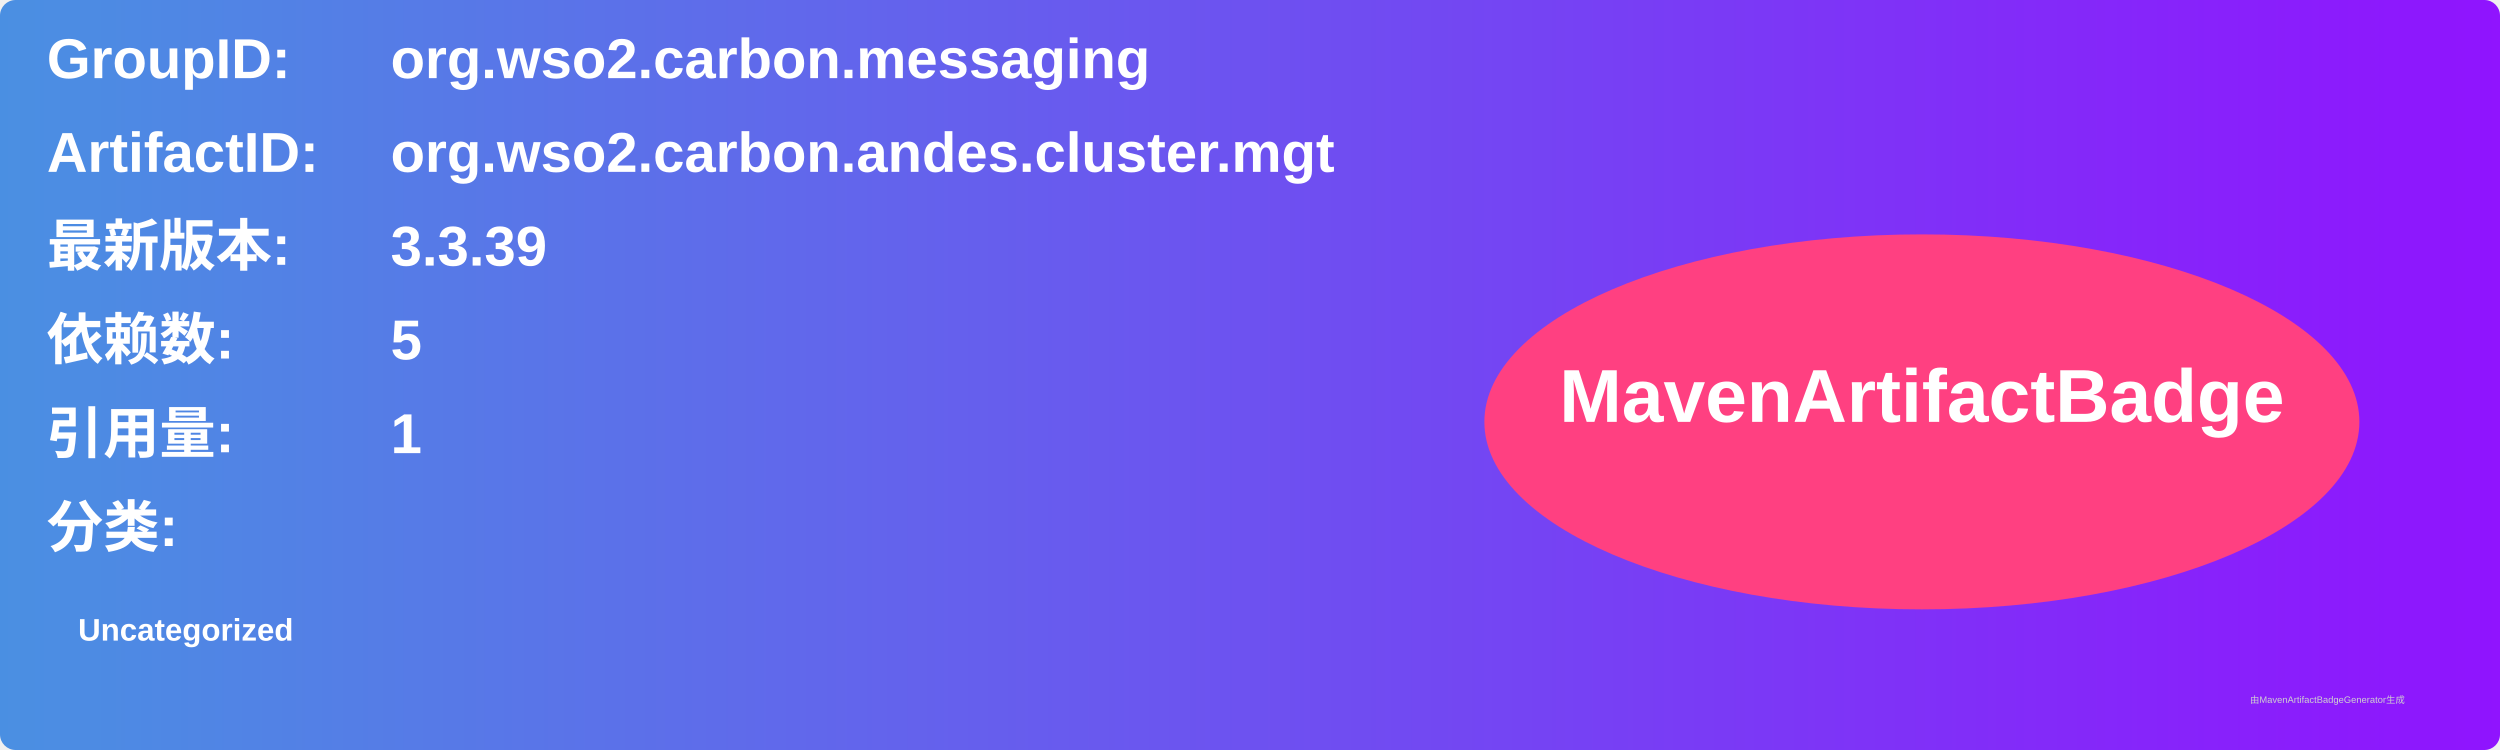
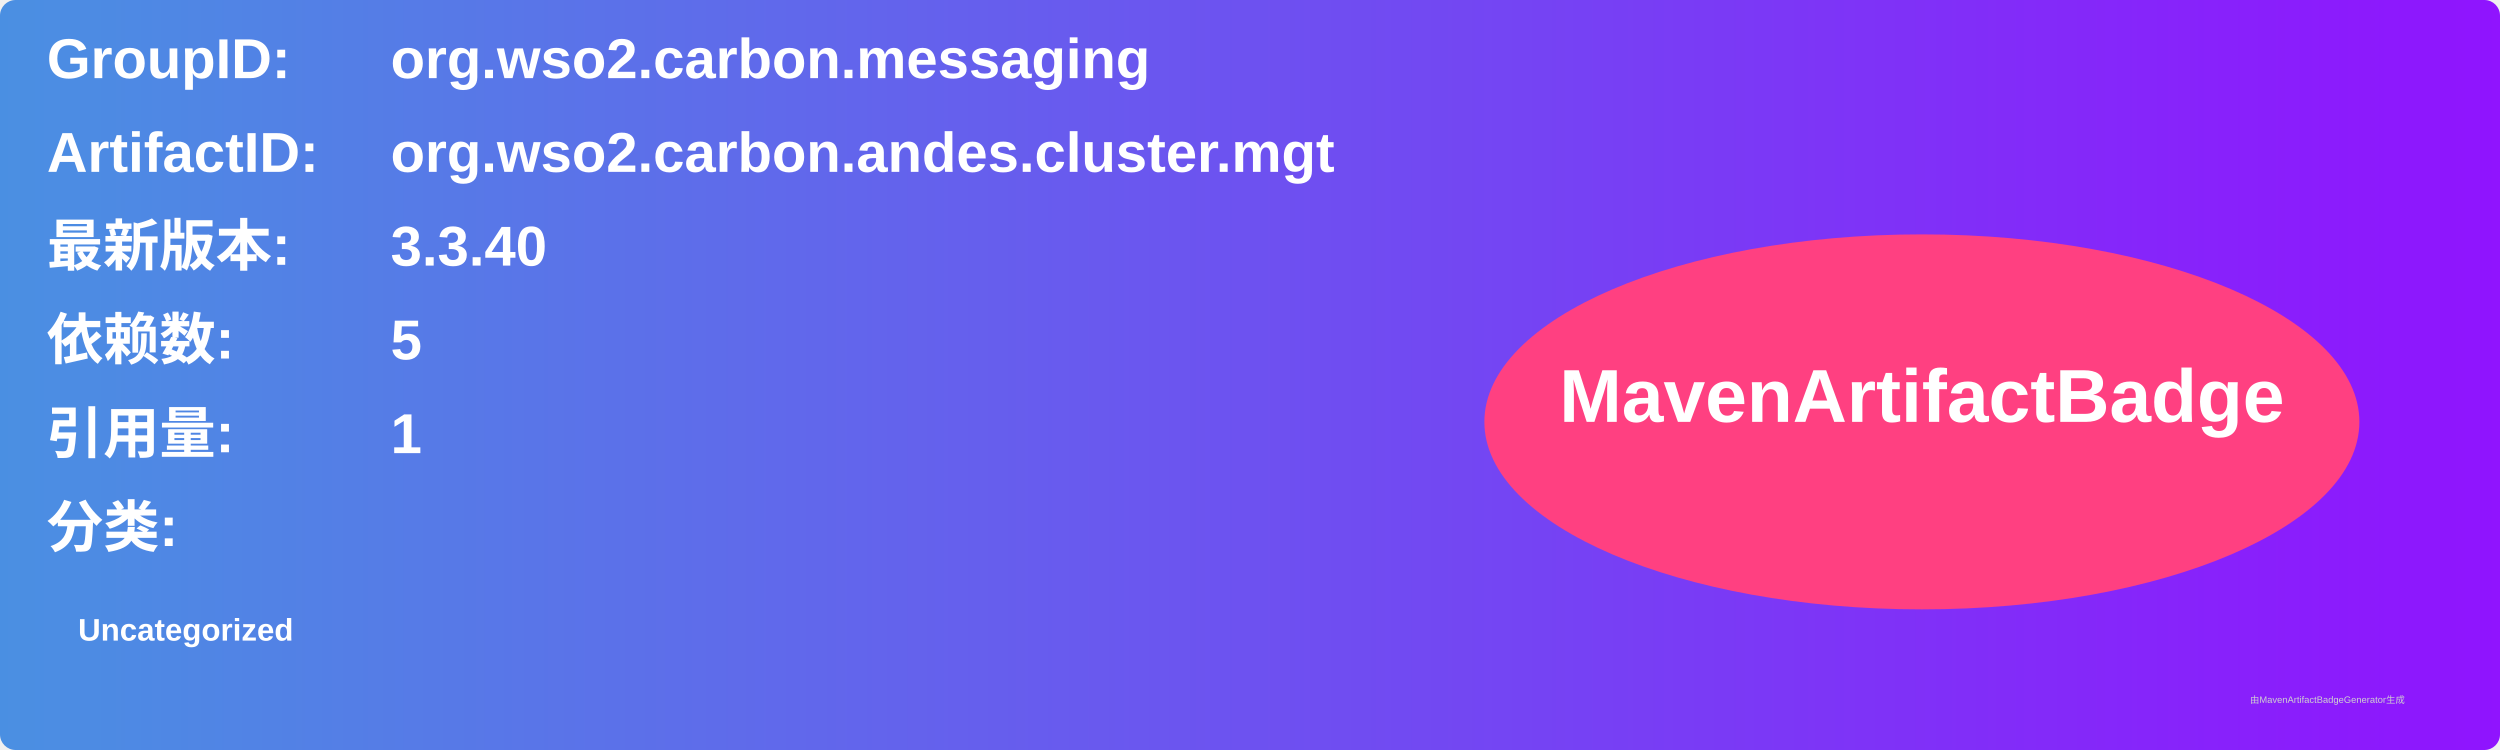
<svg xmlns="http://www.w3.org/2000/svg" width="800" height="240" viewBox="0 0 800 240">
  <linearGradient id="grad" x1="0%" y1="0%" x2="100%" y2="0%">
    <stop offset="0%" stop-color="#4a90e2" />
    <stop offset="100%" stop-color="#9013fe" />
  </linearGradient>
  <rect width="100%" height="100%" rx="5" ry="5" fill="url(#grad)" />
  <g transform="translate(15, 15)">
    <text x="0" y="10" font-family="Arial" font-size="18" fill="white" font-weight="bold" width="260">GroupID:</text>
    <text x="110" y="10" font-family="Arial" font-size="18" fill="white" font-weight="bold" width="460">org.wso2.carbon.messaging</text>
    <text x="0" y="40" font-family="Arial" font-size="18" fill="white" font-weight="bold" width="260">ArtifactID:</text>
    <text x="110" y="40" font-family="Arial" font-size="18" fill="white" font-weight="bold" width="460">org.wso2.carbon.andes.cluster.mgt</text>
    <text x="0" y="70" font-family="Arial" font-size="18" fill="white" font-weight="bold">最新版本:</text>
    <text x="110" y="70" font-family="Arial" font-size="18" fill="white" font-weight="bold">
-       <tspan font-weight="bold">3.3.39</tspan>
+       <tspan font-weight="bold">3.3.40</tspan>
    </text>
    <text x="0" y="100" font-family="Arial" font-size="18" fill="white" font-weight="bold">依赖数: </text>
    <text x="110" y="100" font-family="Arial" font-size="18" fill="white">
      <tspan font-weight="bold">5</tspan>
    </text>
    <text x="0" y="130" font-family="Arial" font-size="18" fill="white" font-weight="bold">引用量: </text>
    <text x="110" y="130" font-family="Arial" font-size="18" fill="white">
      <tspan font-weight="bold">1</tspan>
    </text>
    <text x="0" y="160" font-family="Arial" font-size="18" fill="white" font-weight="bold">分类:</text>
    <text x="10" y="190" font-family="Arial" font-size="10" fill="white">
      <tspan font-weight="bold">Uncategorized</tspan>
    </text>
    <ellipse cx="600" cy="120" rx="140" ry="60" fill="#ff4081" />
    <text x="600" y="120" text-anchor="middle" font-family="Arial" font-size="24" fill="white" font-weight="bold">MavenArtifactBadge</text>
  </g>
  <text x="720" y="225" font-family="Arial" font-size="3" fill="#d0d0d0">由MavenArtifactBadgeGenerator生成</text>
</svg>
